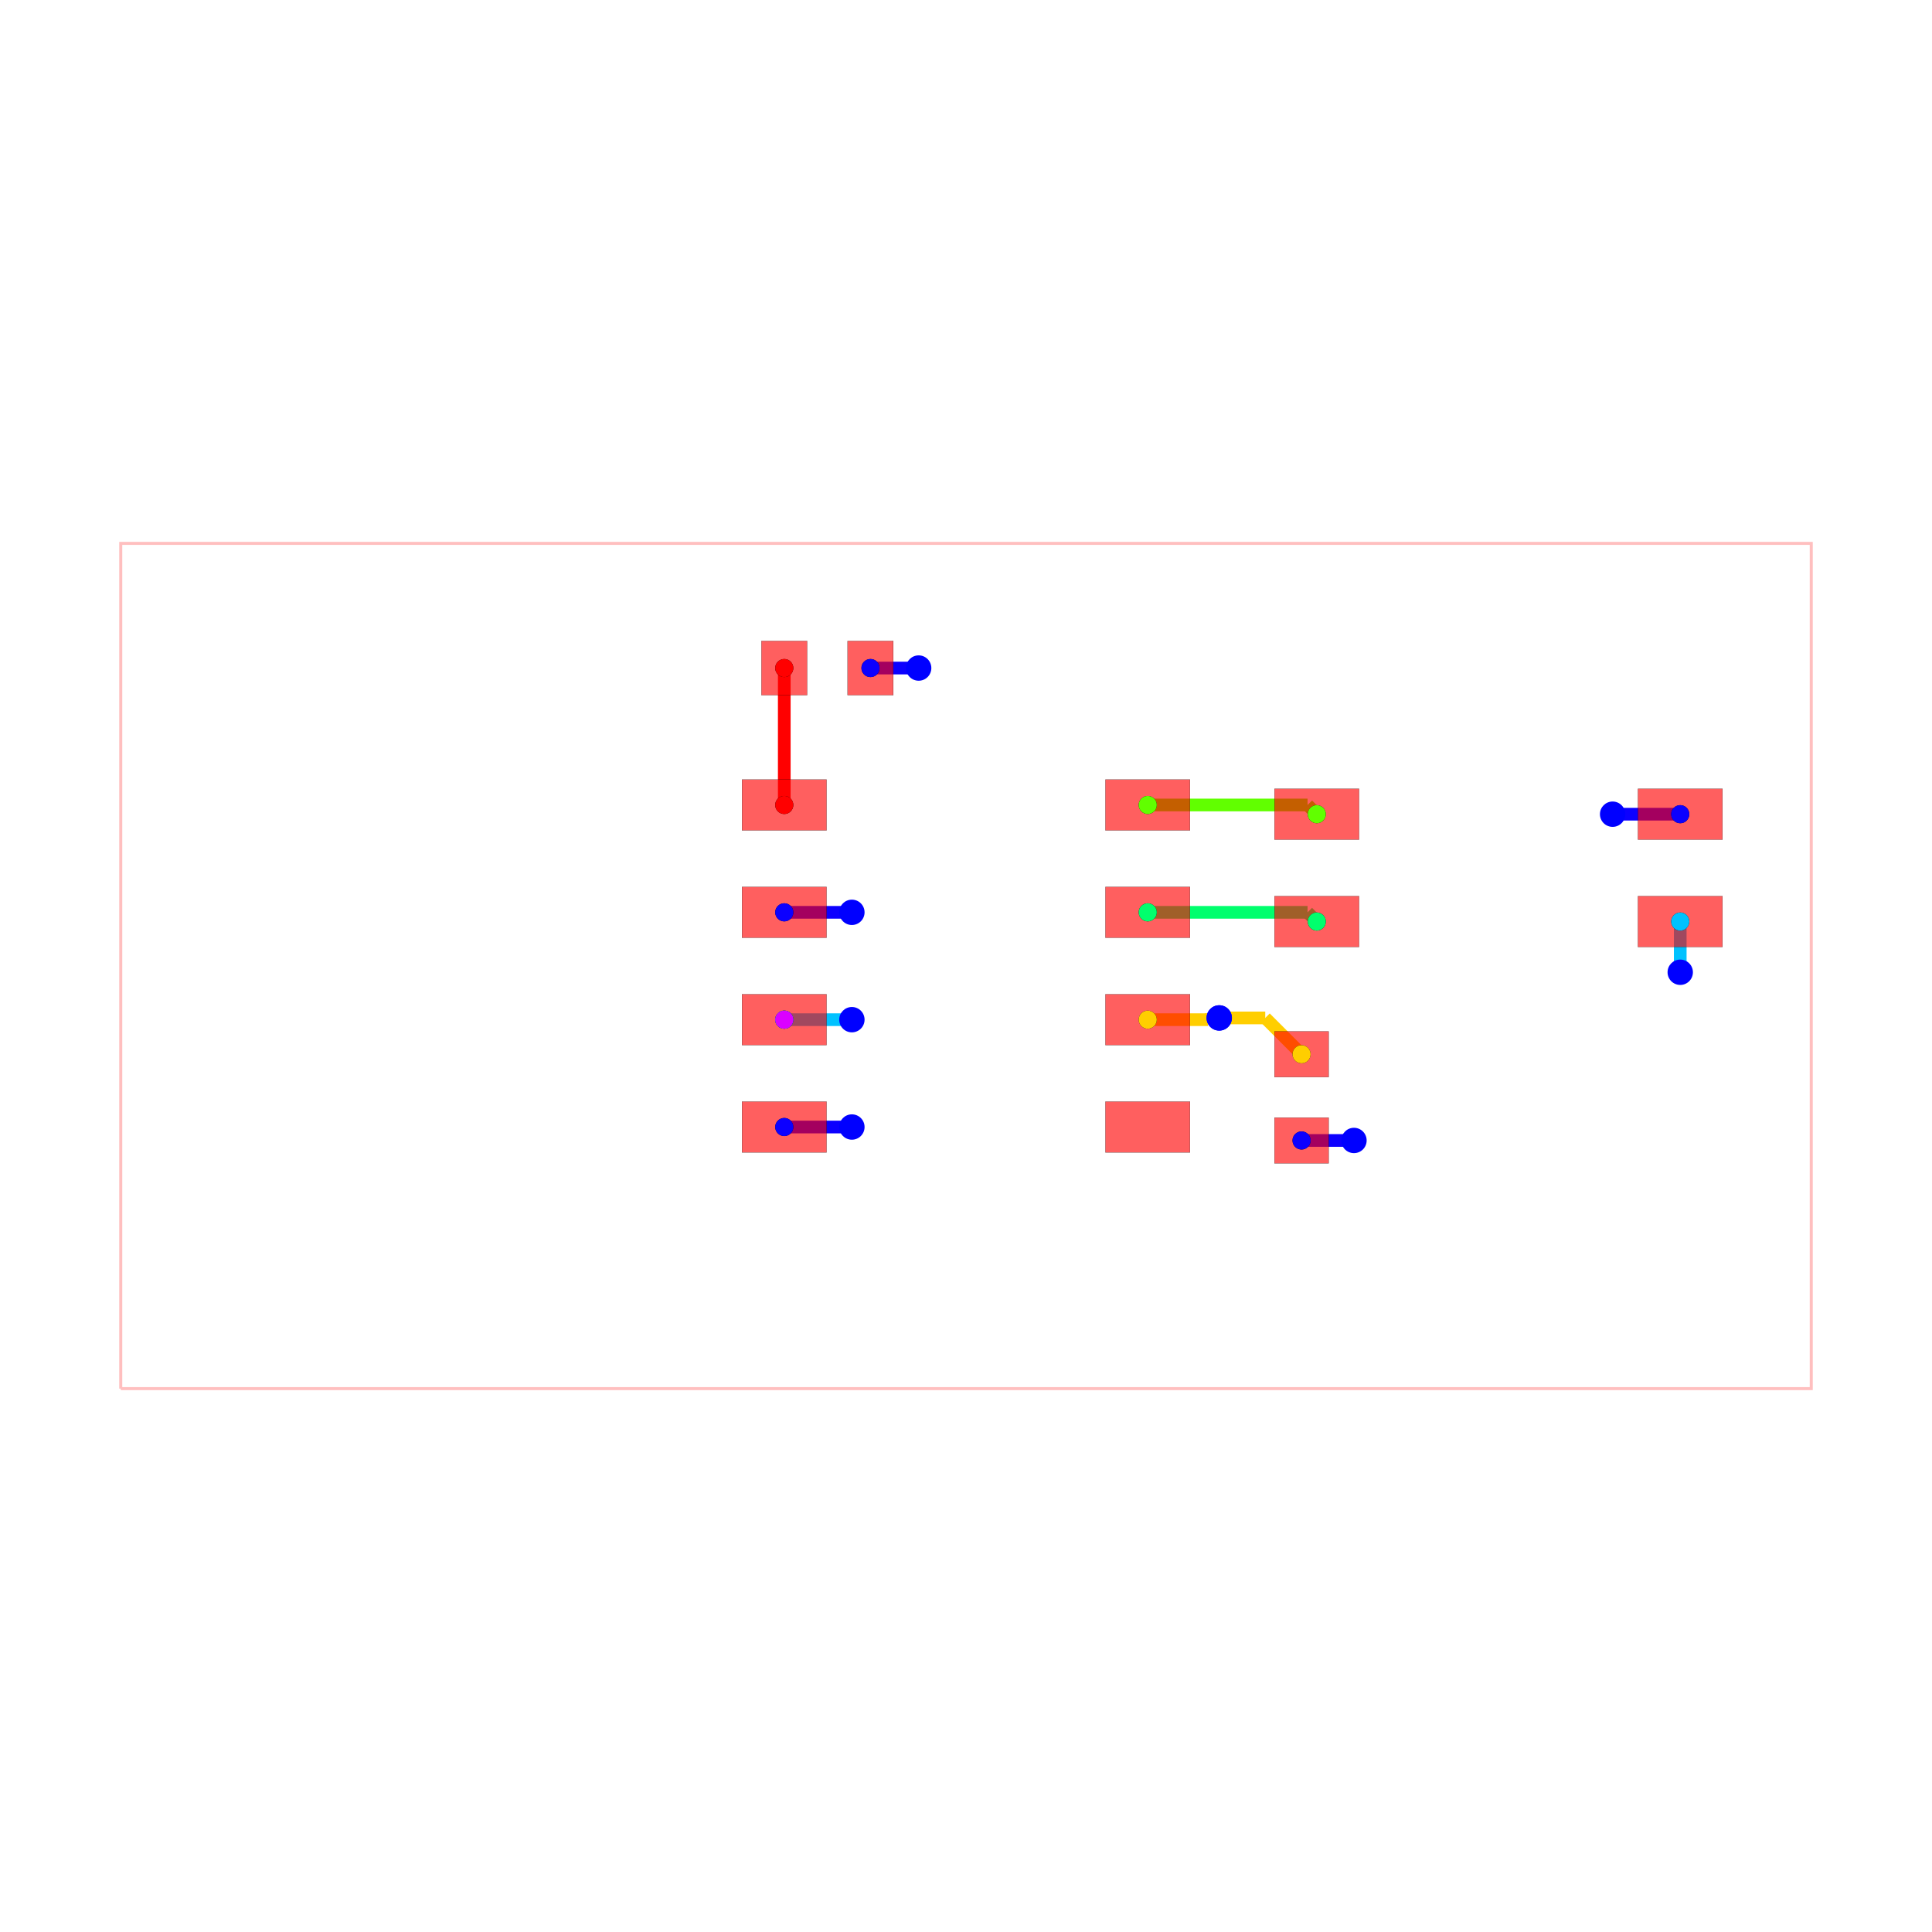
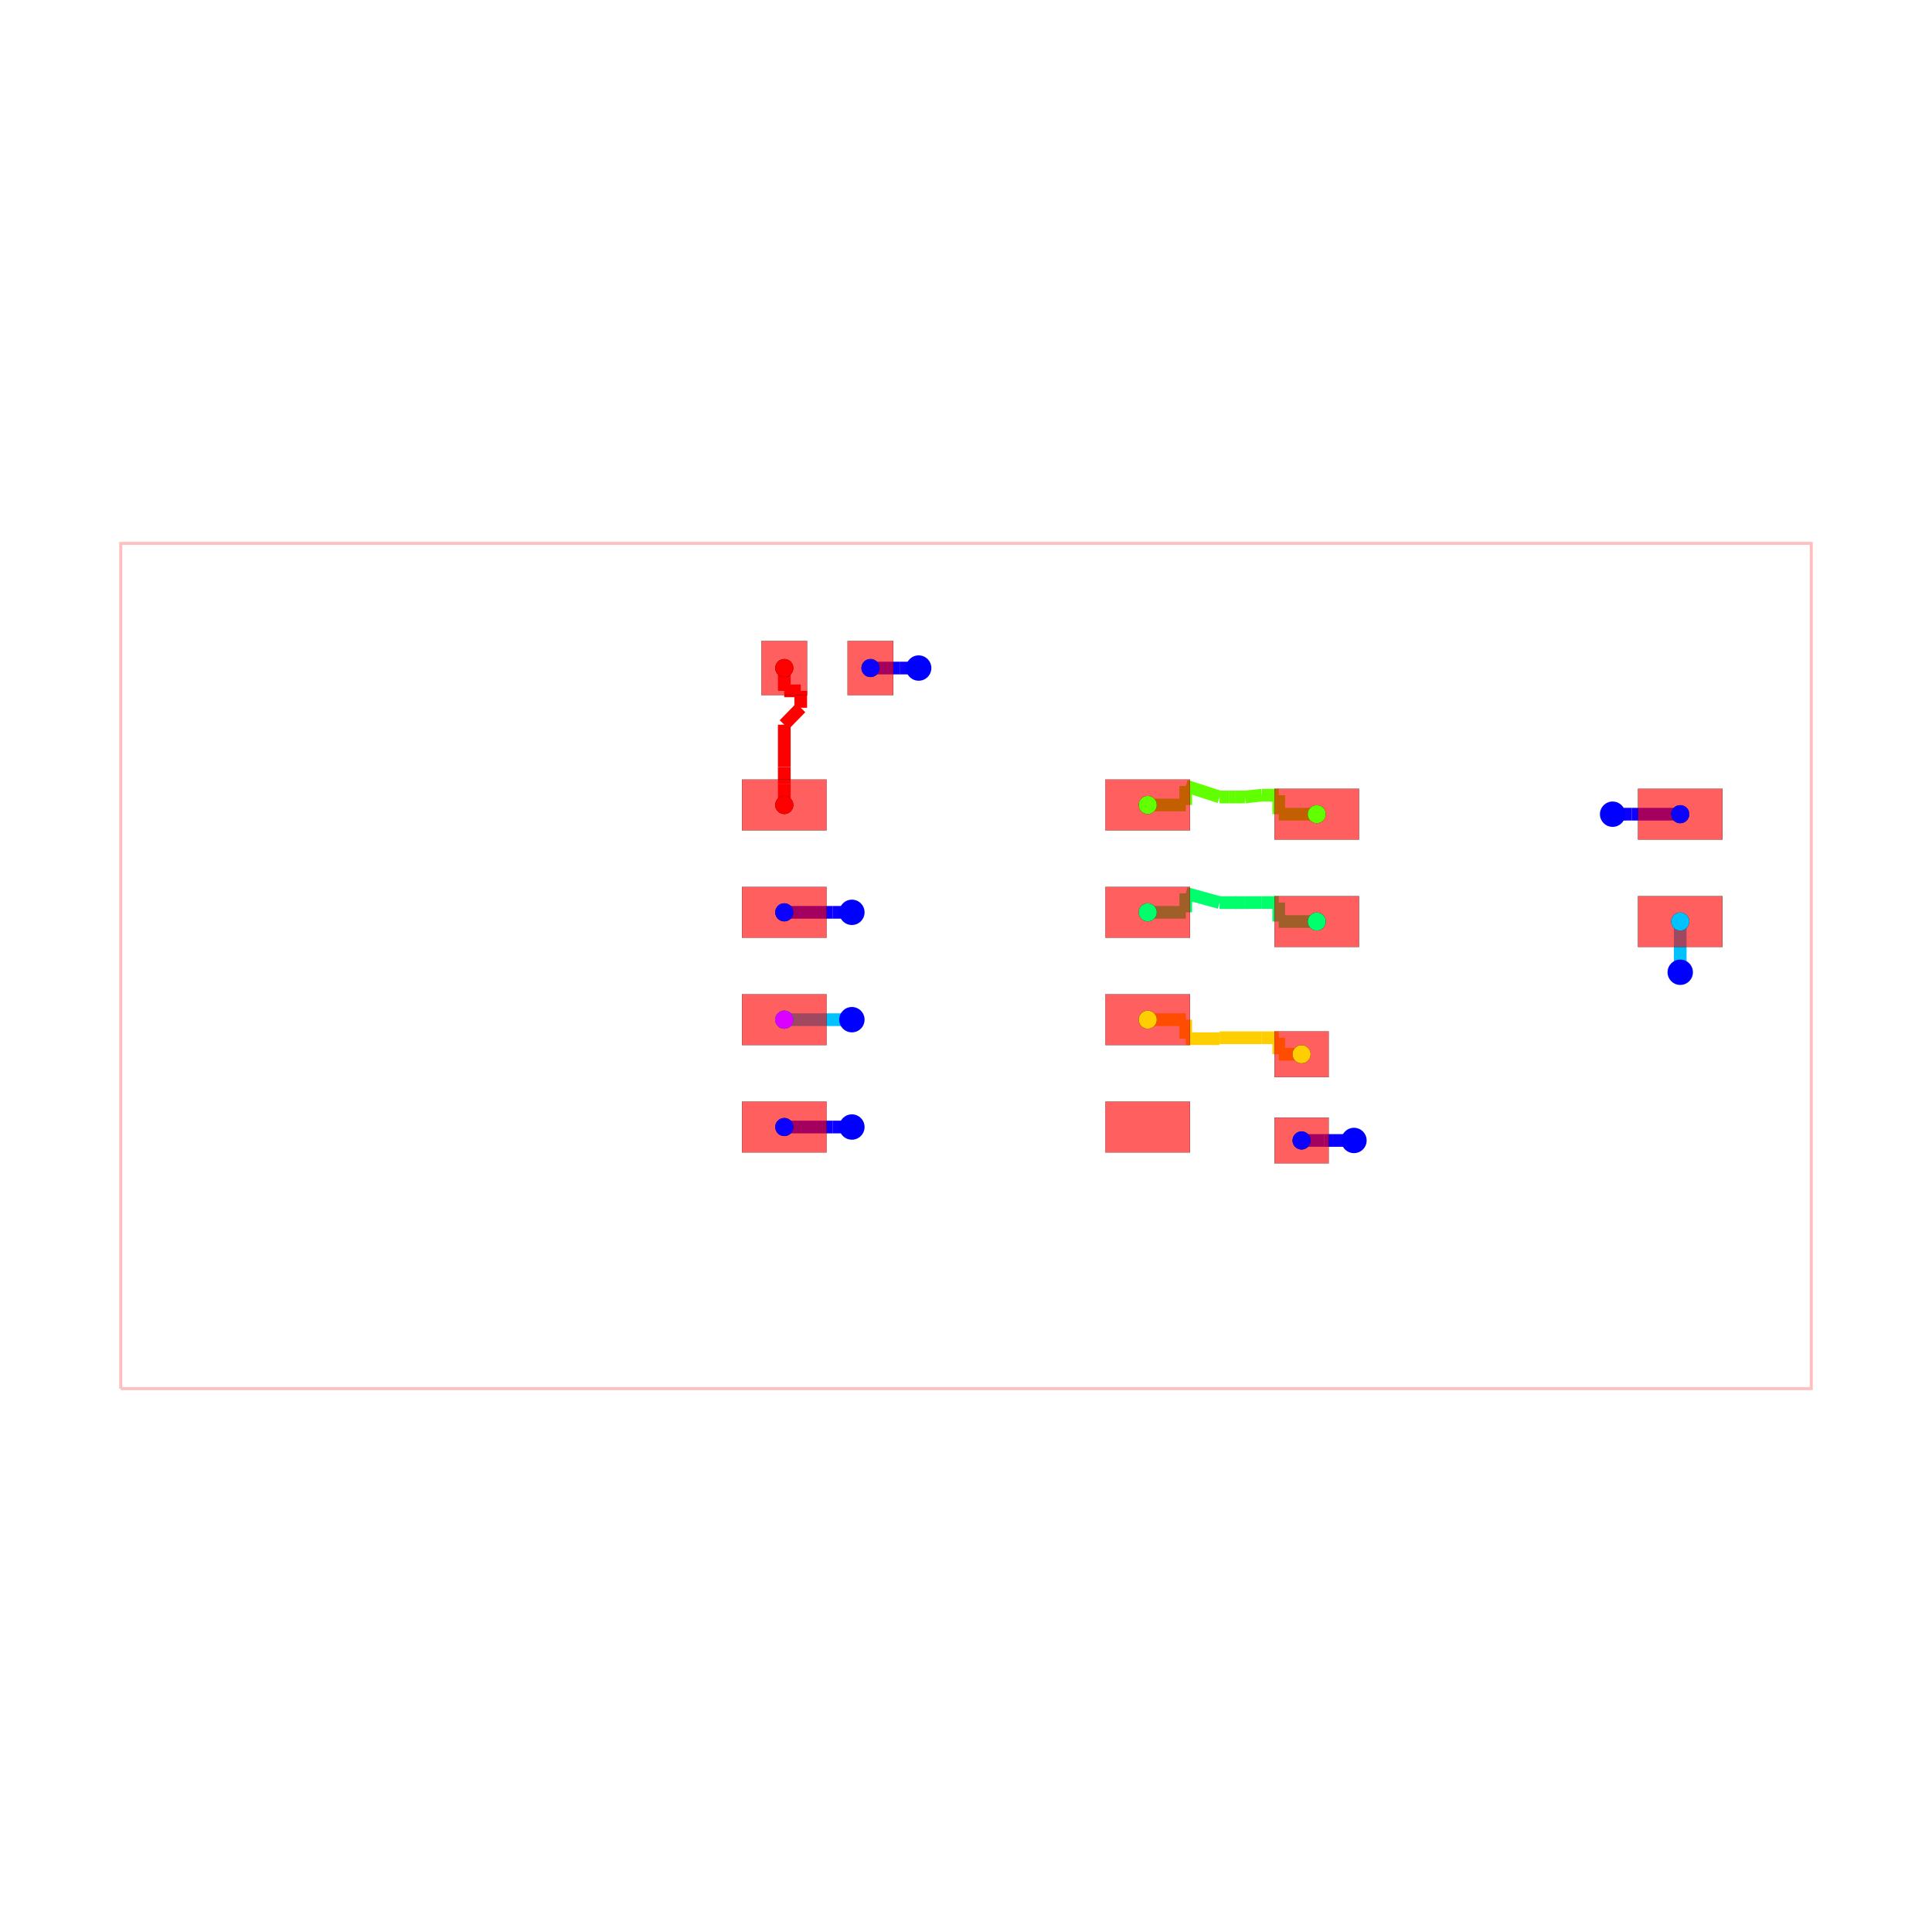
<svg xmlns="http://www.w3.org/2000/svg" width="640" height="640" viewBox="0 0 640 640">
  <rect width="100%" height="100%" fill="white" />
  <g>
    <polyline data-points="-10,-5 10,-5 10,5 -10,5 -10,-5" data-type="line" data-label="" points="40,460 600,460 600,180 40,180 40,460" fill="none" stroke="rgba(255,0,0,0.25)" stroke-width="1px" />
  </g>
  <g>
-     <polyline data-points="-0.5600000000000005,3.525 -1.13,3.525" data-type="line" data-label="" points="304.32,221.3 288.36,221.3" fill="none" stroke="hsl(242.857, 100%, 50%)" stroke-width="4.2" />
-   </g>
-   <g>
-     <polyline data-points="3.97,-2.0640355616199573 4.589964438380043,-2.0640355616199573" data-type="line" data-label="" points="431.16,377.793 448.519,377.793" fill="none" stroke="hsl(242.857, 100%, 50%)" stroke-width="4.2" />
-   </g>
-   <g>
-     <polyline data-points="4.589964438380043,-2.0640355616199573 4.59,-2.064" data-type="line" data-label="" points="448.519,377.793 448.52,377.792" fill="none" stroke="hsl(242.857, 100%, 50%)" stroke-width="4.2" />
-   </g>
-   <g>
-     <polyline data-points="7.6499999999999995,1.7959644383800433 8.449964438380043,1.7959644383800433" data-type="line" data-label="" points="534.2,269.713 556.599,269.713" fill="none" stroke="hsl(242.857, 100%, 50%)" stroke-width="4.2" />
-   </g>
-   <g>
-     <polyline data-points="8.449964438380043,1.7959644383800433 8.45,1.796" data-type="line" data-label="" points="556.599,269.713 556.6,269.712" fill="none" stroke="hsl(242.857, 100%, 50%)" stroke-width="4.2" />
-   </g>
-   <g>
-     <polyline data-points="-1.3499999999999999,0.635 -2.15,0.635" data-type="line" data-label="" points="282.2,302.22 259.8,302.22" fill="none" stroke="hsl(242.857, 100%, 50%)" stroke-width="4.2" />
-   </g>
-   <g>
-     <polyline data-points="-1.3499999999999999,-1.905 -2.15,-1.905" data-type="line" data-label="" points="282.2,373.34 259.8,373.34" fill="none" stroke="hsl(242.857, 100%, 50%)" stroke-width="4.2" />
-   </g>
-   <g>
-     <polyline data-points="8.45,-0.07403556161995672 8.45,0.526" data-type="line" data-label="" points="556.6,322.073 556.6,305.272" fill="none" stroke="hsl(194.286, 100%, 50%)" stroke-width="4.2" />
+     <polyline data-points="-0.5600000000000005,3.525 -0.785,3.525" data-type="line" data-label="" points="304.32,221.3 298.02,221.3" fill="none" stroke="hsl(242.857, 100%, 50%)" stroke-width="4.2" />
+   </g>
+   <g>
+     <polyline data-points="-0.785,3.525 -1.13,3.525" data-type="line" data-label="" points="298.02,221.3 288.36,221.3" fill="none" stroke="hsl(242.857, 100%, 50%)" stroke-width="4.2" />
+   </g>
+   <g>
+     <polyline data-points="3.97,-2.0640355616199573 4.24,-2.064" data-type="line" data-label="" points="431.16,377.793 438.72,377.792" fill="none" stroke="hsl(242.857, 100%, 50%)" stroke-width="4.2" />
+   </g>
+   <g>
+     <polyline data-points="4.24,-2.064 4.489999999999999,-2.064" data-type="line" data-label="" points="438.72,377.792 445.72,377.792" fill="none" stroke="hsl(242.857, 100%, 50%)" stroke-width="4.2" />
+   </g>
+   <g>
+     <polyline data-points="4.489999999999999,-2.064 4.59,-2.064" data-type="line" data-label="" points="445.72,377.792 448.52,377.792" fill="none" stroke="hsl(242.857, 100%, 50%)" stroke-width="4.2" />
+   </g>
+   <g>
+     <polyline data-points="4.59,-2.064 4.59,-2.0640355616199573" data-type="line" data-label="" points="448.52,377.792 448.52,377.793" fill="none" stroke="hsl(242.857, 100%, 50%)" stroke-width="4.2" />
+   </g>
+   <g>
+     <polyline data-points="7.6499999999999995,1.7959644383800433 7.875,1.796" data-type="line" data-label="" points="534.2,269.713 540.5,269.712" fill="none" stroke="hsl(242.857, 100%, 50%)" stroke-width="4.2" />
+   </g>
+   <g>
+     <polyline data-points="7.875,1.796 7.999999999999999,1.796" data-type="line" data-label="" points="540.5,269.712 544,269.712" fill="none" stroke="hsl(242.857, 100%, 50%)" stroke-width="4.2" />
+   </g>
+   <g>
+     <polyline data-points="7.999999999999999,1.796 8.45,1.796" data-type="line" data-label="" points="544,269.712 556.6,269.712" fill="none" stroke="hsl(242.857, 100%, 50%)" stroke-width="4.2" />
+   </g>
+   <g>
+     <polyline data-points="8.45,1.796 8.45,1.7959644383800433" data-type="line" data-label="" points="556.6,269.712 556.6,269.713" fill="none" stroke="hsl(242.857, 100%, 50%)" stroke-width="4.2" />
+   </g>
+   <g>
+     <polyline data-points="-1.3499999999999999,0.635 -1.575,0.635" data-type="line" data-label="" points="282.2,302.22 275.9,302.22" fill="none" stroke="hsl(242.857, 100%, 50%)" stroke-width="4.2" />
+   </g>
+   <g>
+     <polyline data-points="-1.575,0.635 -1.7,0.635" data-type="line" data-label="" points="275.9,302.22 272.4,302.22" fill="none" stroke="hsl(242.857, 100%, 50%)" stroke-width="4.2" />
+   </g>
+   <g>
+     <polyline data-points="-1.7,0.635 -2.15,0.635" data-type="line" data-label="" points="272.4,302.22 259.8,302.22" fill="none" stroke="hsl(242.857, 100%, 50%)" stroke-width="4.2" />
+   </g>
+   <g>
+     <polyline data-points="-1.3499999999999999,-1.905 -1.575,-1.905" data-type="line" data-label="" points="282.2,373.34 275.9,373.34" fill="none" stroke="hsl(242.857, 100%, 50%)" stroke-width="4.2" />
+   </g>
+   <g>
+     <polyline data-points="-1.575,-1.905 -1.7,-1.905" data-type="line" data-label="" points="275.9,373.34 272.4,373.34" fill="none" stroke="hsl(242.857, 100%, 50%)" stroke-width="4.2" />
+   </g>
+   <g>
+     <polyline data-points="-1.7,-1.905 -2.15,-1.905" data-type="line" data-label="" points="272.4,373.34 259.8,373.34" fill="none" stroke="hsl(242.857, 100%, 50%)" stroke-width="4.2" />
+   </g>
+   <g>
+     <polyline data-points="8.45,-0.07403556161995672 8.45,0.5259644383800433" data-type="line" data-label="" points="556.6,322.073 556.6,305.273" fill="none" stroke="hsl(194.286, 100%, 50%)" stroke-width="4.2" />
  </g>
  <g>
    <polyline data-points="-1.3499999999999999,-0.635 -2.15,-0.635" data-type="line" data-label="" points="282.2,337.78 259.8,337.78" fill="none" stroke="hsl(194.286, 100%, 50%)" stroke-width="4.2" />
  </g>
  <g>
-     <polyline data-points="2.15,0.635 4.041,0.635" data-type="line" data-label="" points="380.2,302.22 433.148,302.22" fill="none" stroke="hsl(145.714, 100%, 50%)" stroke-width="4.2" />
-   </g>
-   <g>
-     <polyline data-points="4.041,0.635 4.15,0.526" data-type="line" data-label="" points="433.148,302.22 436.2,305.272" fill="none" stroke="hsl(145.714, 100%, 50%)" stroke-width="4.2" />
-   </g>
-   <g>
-     <polyline data-points="2.15,1.905 4.041,1.905" data-type="line" data-label="" points="380.2,266.66 433.148,266.66" fill="none" stroke="hsl(97.143, 100%, 50%)" stroke-width="4.2" />
-   </g>
-   <g>
-     <polyline data-points="4.041,1.905 4.15,1.796" data-type="line" data-label="" points="433.148,266.66 436.2,269.712" fill="none" stroke="hsl(97.143, 100%, 50%)" stroke-width="4.2" />
-   </g>
-   <g>
-     <polyline data-points="2.15,-0.635 2.862669813509106,-0.635" data-type="line" data-label="" points="380.2,337.78 400.155,337.78" fill="none" stroke="hsl(48.571, 100%, 50%)" stroke-width="4.2" />
-   </g>
-   <g>
-     <polyline data-points="2.862669813509106,-0.635 2.8890124382570486,-0.6086573752520575" data-type="line" data-label="" points="400.155,337.78 400.892,337.042" fill="none" stroke="hsl(48.571, 100%, 50%)" stroke-width="4.2" />
-   </g>
-   <g>
-     <polyline data-points="2.8890124382570486,-0.6086573752520575 2.990291535969657,-0.6086573752520575" data-type="line" data-label="" points="400.892,337.042 403.728,337.042" fill="none" stroke="hsl(48.571, 100%, 50%)" stroke-width="4.2" />
-   </g>
-   <g>
-     <polyline data-points="2.990291535969657,-0.6086573752520575 2.9959718820272014,-0.614337721309602" data-type="line" data-label="" points="403.728,337.042 403.887,337.201" fill="none" stroke="hsl(48.571, 100%, 50%)" stroke-width="4.2" />
-   </g>
-   <g>
-     <polyline data-points="2.9959718820272014,-0.614337721309602 3.0759001020829086,-0.6942659413653094" data-type="line" data-label="" points="403.887,337.201 406.125,339.439" fill="none" stroke="rgba(255,204,0,0.5)" stroke-width="4.2" stroke-dasharray="0.2 0.2" />
-   </g>
-   <g>
-     <polyline data-points="3.0759001020829086,-0.6942659413653094 2.9959718820272014,-0.614337721309602" data-type="line" data-label="" points="406.125,339.439 403.887,337.201" fill="none" stroke="rgba(255,204,0,0.5)" stroke-width="4.2" stroke-dasharray="0.2 0.2" />
-   </g>
-   <g>
-     <polyline data-points="2.9959718820272014,-0.614337721309602 3.5403377213096023,-0.614337721309602" data-type="line" data-label="" points="403.887,337.201 419.129,337.201" fill="none" stroke="hsl(48.571, 100%, 50%)" stroke-width="4.2" />
-   </g>
-   <g>
-     <polyline data-points="3.5403377213096023,-0.614337721309602 3.97,-1.044" data-type="line" data-label="" points="419.129,337.201 431.16,349.232" fill="none" stroke="hsl(48.571, 100%, 50%)" stroke-width="4.2" />
-   </g>
-   <g>
-     <polyline data-points="-2.15,1.905 -2.15,3.525" data-type="line" data-label="" points="259.8,266.66 259.8,221.3" fill="none" stroke="hsl(0, 100%, 50%)" stroke-width="4.2" />
+     <polyline data-points="2.15,0.635 2.599992,0.635" data-type="line" data-label="" points="380.2,302.22 392.8,302.22" fill="none" stroke="hsl(145.714, 100%, 50%)" stroke-width="4.2" />
+   </g>
+   <g>
+     <polyline data-points="2.599992,0.635 2.599992,0.86" data-type="line" data-label="" points="392.8,302.22 392.8,295.92" fill="none" stroke="hsl(145.714, 100%, 50%)" stroke-width="4.2" />
+   </g>
+   <g>
+     <polyline data-points="2.599992,0.86 3,0.75" data-type="line" data-label="" points="392.8,295.92 404,299" fill="none" stroke="hsl(145.714, 100%, 50%)" stroke-width="4.2" />
+   </g>
+   <g>
+     <polyline data-points="3,0.75 3.198,0.75" data-type="line" data-label="" points="404,299 409.544,299" fill="none" stroke="hsl(145.714, 100%, 50%)" stroke-width="4.2" />
+   </g>
+   <g>
+     <polyline data-points="3.198,0.75 3.19,0.75" data-type="line" data-label="" points="409.544,299 409.32,299" fill="none" stroke="hsl(145.714, 100%, 50%)" stroke-width="4.2" />
+   </g>
+   <g>
+     <polyline data-points="3.19,0.75 3.3,0.75" data-type="line" data-label="" points="409.32,299 412.4,299" fill="none" stroke="hsl(145.714, 100%, 50%)" stroke-width="4.2" />
+   </g>
+   <g>
+     <polyline data-points="3.3,0.75 3.5,0.751" data-type="line" data-label="" points="412.4,299 418,298.972" fill="none" stroke="hsl(145.714, 100%, 50%)" stroke-width="4.2" />
+   </g>
+   <g>
+     <polyline data-points="3.5,0.751 3.700008,0.751" data-type="line" data-label="" points="418,298.972 423.6,298.972" fill="none" stroke="hsl(145.714, 100%, 50%)" stroke-width="4.2" />
+   </g>
+   <g>
+     <polyline data-points="3.700008,0.751 3.700008,0.526" data-type="line" data-label="" points="423.6,298.972 423.6,305.272" fill="none" stroke="hsl(145.714, 100%, 50%)" stroke-width="4.2" />
+   </g>
+   <g>
+     <polyline data-points="3.700008,0.526 4.15,0.526" data-type="line" data-label="" points="423.6,305.272 436.2,305.272" fill="none" stroke="hsl(145.714, 100%, 50%)" stroke-width="4.2" />
+   </g>
+   <g>
+     <polyline data-points="4.15,0.526 4.15,0.5259644383800433" data-type="line" data-label="" points="436.2,305.272 436.2,305.273" fill="none" stroke="hsl(145.714, 100%, 50%)" stroke-width="4.2" />
+   </g>
+   <g>
+     <polyline data-points="2.15,1.905 2.599992,1.905" data-type="line" data-label="" points="380.2,266.66 392.8,266.66" fill="none" stroke="hsl(97.143, 100%, 50%)" stroke-width="4.2" />
+   </g>
+   <g>
+     <polyline data-points="2.599992,1.905 2.599992,2.13" data-type="line" data-label="" points="392.8,266.66 392.8,260.36" fill="none" stroke="hsl(97.143, 100%, 50%)" stroke-width="4.2" />
+   </g>
+   <g>
+     <polyline data-points="2.599992,2.13 3,2" data-type="line" data-label="" points="392.8,260.36 404,264" fill="none" stroke="hsl(97.143, 100%, 50%)" stroke-width="4.2" />
+   </g>
+   <g>
+     <polyline data-points="3,2 3.1100000000000003,2" data-type="line" data-label="" points="404,264 407.08,264" fill="none" stroke="hsl(97.143, 100%, 50%)" stroke-width="4.2" />
+   </g>
+   <g>
+     <polyline data-points="3.1100000000000003,2 3.19,2" data-type="line" data-label="" points="407.08,264 409.32,264" fill="none" stroke="hsl(97.143, 100%, 50%)" stroke-width="4.2" />
+   </g>
+   <g>
+     <polyline data-points="3.19,2 3.3,2" data-type="line" data-label="" points="409.32,264 412.4,264" fill="none" stroke="hsl(97.143, 100%, 50%)" stroke-width="4.2" />
+   </g>
+   <g>
+     <polyline data-points="3.3,2 3.5,2.021" data-type="line" data-label="" points="412.4,264 418,263.412" fill="none" stroke="hsl(97.143, 100%, 50%)" stroke-width="4.2" />
+   </g>
+   <g>
+     <polyline data-points="3.5,2.021 3.700008,2.021" data-type="line" data-label="" points="418,263.412 423.6,263.412" fill="none" stroke="hsl(97.143, 100%, 50%)" stroke-width="4.2" />
+   </g>
+   <g>
+     <polyline data-points="3.700008,2.021 3.700008,1.796" data-type="line" data-label="" points="423.6,263.412 423.6,269.712" fill="none" stroke="hsl(97.143, 100%, 50%)" stroke-width="4.2" />
+   </g>
+   <g>
+     <polyline data-points="3.700008,1.796 4.15,1.796" data-type="line" data-label="" points="423.6,269.712 436.2,269.712" fill="none" stroke="hsl(97.143, 100%, 50%)" stroke-width="4.2" />
+   </g>
+   <g>
+     <polyline data-points="4.15,1.796 4.15,1.7959644383800433" data-type="line" data-label="" points="436.2,269.712 436.2,269.713" fill="none" stroke="hsl(97.143, 100%, 50%)" stroke-width="4.2" />
+   </g>
+   <g>
+     <polyline data-points="2.15,-0.635 2.599992,-0.635" data-type="line" data-label="" points="380.2,337.78 392.8,337.78" fill="none" stroke="hsl(48.571, 100%, 50%)" stroke-width="4.2" />
+   </g>
+   <g>
+     <polyline data-points="2.599992,-0.635 2.599992,-0.86" data-type="line" data-label="" points="392.8,337.78 392.8,344.08" fill="none" stroke="hsl(48.571, 100%, 50%)" stroke-width="4.2" />
+   </g>
+   <g>
+     <polyline data-points="2.599992,-0.86 3,-0.86" data-type="line" data-label="" points="392.8,344.08 404,344.08" fill="none" stroke="hsl(48.571, 100%, 50%)" stroke-width="4.2" />
+   </g>
+   <g>
+     <polyline data-points="3,-0.86 3,-0.849" data-type="line" data-label="" points="404,344.08 404,343.772" fill="none" stroke="hsl(48.571, 100%, 50%)" stroke-width="4.2" />
+   </g>
+   <g>
+     <polyline data-points="3,-0.849 3.5,-0.849" data-type="line" data-label="" points="404,343.772 418,343.772" fill="none" stroke="hsl(48.571, 100%, 50%)" stroke-width="4.2" />
+   </g>
+   <g>
+     <polyline data-points="3.5,-0.849 3.700008000000001,-0.849" data-type="line" data-label="" points="418,343.772 423.6,343.772" fill="none" stroke="hsl(48.571, 100%, 50%)" stroke-width="4.2" />
+   </g>
+   <g>
+     <polyline data-points="3.700008000000001,-0.849 3.700008000000001,-1.044" data-type="line" data-label="" points="423.6,343.772 423.6,349.232" fill="none" stroke="hsl(48.571, 100%, 50%)" stroke-width="4.2" />
+   </g>
+   <g>
+     <polyline data-points="3.700008000000001,-1.044 3.97,-1.044" data-type="line" data-label="" points="423.6,349.232 431.16,349.232" fill="none" stroke="hsl(48.571, 100%, 50%)" stroke-width="4.2" />
+   </g>
+   <g>
+     <polyline data-points="3.97,-1.044 3.97,-1.0440355616199575" data-type="line" data-label="" points="431.16,349.232 431.16,349.233" fill="none" stroke="hsl(48.571, 100%, 50%)" stroke-width="4.2" />
+   </g>
+   <g>
+     <polyline data-points="-2.1500000000000004,3.525 -2.15,3.2550080000000006" data-type="line" data-label="" points="259.8,221.3 259.8,228.86" fill="none" stroke="hsl(0, 100%, 50%)" stroke-width="4.2" />
+   </g>
+   <g>
+     <polyline data-points="-2.15,3.2550080000000006 -1.955,3.2550080000000006" data-type="line" data-label="" points="259.8,228.86 265.26,228.86" fill="none" stroke="hsl(0, 100%, 50%)" stroke-width="4.2" />
+   </g>
+   <g>
+     <polyline data-points="-1.955,3.2550080000000006 -1.955,3.0550000000000006" data-type="line" data-label="" points="265.26,228.86 265.26,234.46" fill="none" stroke="hsl(0, 100%, 50%)" stroke-width="4.2" />
+   </g>
+   <g>
+     <polyline data-points="-1.955,3.0550000000000006 -2.15,2.8549919999999998" data-type="line" data-label="" points="265.26,234.46 259.8,240.06" fill="none" stroke="hsl(0, 100%, 50%)" stroke-width="4.2" />
+   </g>
+   <g>
+     <polyline data-points="-2.15,2.8549919999999998 -2.15,2.3550000000000004" data-type="line" data-label="" points="259.8,240.06 259.8,254.06" fill="none" stroke="hsl(0, 100%, 50%)" stroke-width="4.2" />
+   </g>
+   <g>
+     <polyline data-points="-2.15,2.3550000000000004 -2.15,2.155" data-type="line" data-label="" points="259.8,254.06 259.8,259.66" fill="none" stroke="hsl(0, 100%, 50%)" stroke-width="4.2" />
+   </g>
+   <g>
+     <polyline data-points="-2.15,2.155 -2.15,1.905" data-type="line" data-label="" points="259.8,259.66 259.8,266.66" fill="none" stroke="hsl(0, 100%, 50%)" stroke-width="4.2" />
  </g>
  <g>
    <rect data-type="rect" data-label="top source_trace_3" data-x="-2.15" data-y="1.905" x="245.8" y="258.26" width="28" height="16.8" fill="rgba(255,0,0,0.25)" stroke="black" stroke-width="0.036" />
  </g>
  <g>
    <rect data-type="rect" data-label="top source_net_0" data-x="-2.15" data-y="0.635" x="245.8" y="293.82" width="28" height="16.8" fill="rgba(255,0,0,0.25)" stroke="black" stroke-width="0.036" />
  </g>
  <g>
    <rect data-type="rect" data-label="top source_trace_9, source_net_1" data-x="-2.15" data-y="-0.635" x="245.8" y="329.38" width="28" height="16.8" fill="rgba(255,0,0,0.25)" stroke="black" stroke-width="0.036" />
  </g>
  <g>
    <rect data-type="rect" data-label="top source_net_0" data-x="-2.15" data-y="-1.905" x="245.8" y="364.94" width="28" height="16.8" fill="rgba(255,0,0,0.25)" stroke="black" stroke-width="0.036" />
  </g>
  <g>
    <rect data-type="rect" data-label="top" data-x="2.15" data-y="-1.905" x="366.2" y="364.94" width="28" height="16.8" fill="rgba(255,0,0,0.25)" stroke="black" stroke-width="0.036" />
  </g>
  <g>
    <rect data-type="rect" data-label="top source_trace_5" data-x="2.15" data-y="-0.635" x="366.2" y="329.38" width="28" height="16.8" fill="rgba(255,0,0,0.25)" stroke="black" stroke-width="0.036" />
  </g>
  <g>
    <rect data-type="rect" data-label="top source_trace_8" data-x="2.15" data-y="0.635" x="366.2" y="293.82" width="28" height="16.8" fill="rgba(255,0,0,0.25)" stroke="black" stroke-width="0.036" />
  </g>
  <g>
    <rect data-type="rect" data-label="top source_trace_7" data-x="2.15" data-y="1.905" x="366.2" y="258.26" width="28" height="16.8" fill="rgba(255,0,0,0.25)" stroke="black" stroke-width="0.036" />
  </g>
  <g>
    <rect data-type="rect" data-label="top source_trace_3" data-x="-2.1500000000000004" data-y="3.525" x="252.24" y="212.34" width="15.12" height="17.92" fill="rgba(255,0,0,0.25)" stroke="black" stroke-width="0.036" />
  </g>
  <g>
    <rect data-type="rect" data-label="top source_net_0" data-x="-1.1300000000000006" data-y="3.525" x="280.8" y="212.34" width="15.12" height="17.92" fill="rgba(255,0,0,0.25)" stroke="black" stroke-width="0.036" />
  </g>
  <g>
    <rect data-type="rect" data-label="top source_trace_5" data-x="3.97" data-y="-1.0440355616199575" x="422.2" y="341.673" width="17.92" height="15.12" fill="rgba(255,0,0,0.25)" stroke="black" stroke-width="0.036" />
  </g>
  <g>
    <rect data-type="rect" data-label="top source_net_0" data-x="3.97" data-y="-2.0640355616199573" x="422.2" y="370.233" width="17.92" height="15.12" fill="rgba(255,0,0,0.25)" stroke="black" stroke-width="0.036" />
  </g>
  <g>
    <rect data-type="rect" data-label="top source_trace_7" data-x="4.15" data-y="1.7959644383800433" x="422.2" y="261.313" width="28" height="16.8" fill="rgba(255,0,0,0.25)" stroke="black" stroke-width="0.036" />
  </g>
  <g>
    <rect data-type="rect" data-label="top source_trace_8" data-x="4.15" data-y="0.5259644383800433" x="422.2" y="296.873" width="28" height="16.8" fill="rgba(255,0,0,0.25)" stroke="black" stroke-width="0.036" />
  </g>
  <g>
    <rect data-type="rect" data-label="top source_trace_9, source_net_1" data-x="8.45" data-y="0.5259644383800433" x="542.6" y="296.873" width="28" height="16.8" fill="rgba(255,0,0,0.25)" stroke="black" stroke-width="0.036" />
  </g>
  <g>
    <rect data-type="rect" data-label="top source_net_0" data-x="8.45" data-y="1.7959644383800433" x="542.6" y="261.313" width="28" height="16.8" fill="rgba(255,0,0,0.25)" stroke="black" stroke-width="0.036" />
  </g>
  <g>
    <rect data-type="rect" data-label="top source_trace_3" data-x="-2.15" data-y="1.905" x="245.8" y="258.26" width="28" height="16.8" fill="rgba(255,0,0,0.5)" stroke="black" stroke-width="0.036" />
  </g>
  <g>
    <rect data-type="rect" data-label="top source_net_0" data-x="-2.15" data-y="0.635" x="245.8" y="293.82" width="28" height="16.8" fill="rgba(255,0,0,0.5)" stroke="black" stroke-width="0.036" />
  </g>
  <g>
    <rect data-type="rect" data-label="top source_trace_9, source_net_1" data-x="-2.15" data-y="-0.635" x="245.8" y="329.38" width="28" height="16.8" fill="rgba(255,0,0,0.5)" stroke="black" stroke-width="0.036" />
  </g>
  <g>
    <rect data-type="rect" data-label="top source_net_0" data-x="-2.15" data-y="-1.905" x="245.8" y="364.94" width="28" height="16.8" fill="rgba(255,0,0,0.5)" stroke="black" stroke-width="0.036" />
  </g>
  <g>
    <rect data-type="rect" data-label="top" data-x="2.15" data-y="-1.905" x="366.2" y="364.94" width="28" height="16.8" fill="rgba(255,0,0,0.5)" stroke="black" stroke-width="0.036" />
  </g>
  <g>
    <rect data-type="rect" data-label="top source_trace_5" data-x="2.15" data-y="-0.635" x="366.2" y="329.38" width="28" height="16.8" fill="rgba(255,0,0,0.5)" stroke="black" stroke-width="0.036" />
  </g>
  <g>
    <rect data-type="rect" data-label="top source_trace_8" data-x="2.15" data-y="0.635" x="366.2" y="293.82" width="28" height="16.8" fill="rgba(255,0,0,0.5)" stroke="black" stroke-width="0.036" />
  </g>
  <g>
    <rect data-type="rect" data-label="top source_trace_7" data-x="2.15" data-y="1.905" x="366.2" y="258.26" width="28" height="16.8" fill="rgba(255,0,0,0.5)" stroke="black" stroke-width="0.036" />
  </g>
  <g>
    <rect data-type="rect" data-label="top source_trace_3" data-x="-2.1500000000000004" data-y="3.525" x="252.24" y="212.34" width="15.12" height="17.92" fill="rgba(255,0,0,0.5)" stroke="black" stroke-width="0.036" />
  </g>
  <g>
    <rect data-type="rect" data-label="top source_net_0" data-x="-1.1300000000000006" data-y="3.525" x="280.8" y="212.34" width="15.12" height="17.92" fill="rgba(255,0,0,0.5)" stroke="black" stroke-width="0.036" />
  </g>
  <g>
    <rect data-type="rect" data-label="top source_trace_5" data-x="3.97" data-y="-1.0440355616199575" x="422.2" y="341.673" width="17.92" height="15.12" fill="rgba(255,0,0,0.5)" stroke="black" stroke-width="0.036" />
  </g>
  <g>
    <rect data-type="rect" data-label="top source_net_0" data-x="3.97" data-y="-2.0640355616199573" x="422.2" y="370.233" width="17.92" height="15.12" fill="rgba(255,0,0,0.5)" stroke="black" stroke-width="0.036" />
  </g>
  <g>
    <rect data-type="rect" data-label="top source_trace_7" data-x="4.15" data-y="1.7959644383800433" x="422.2" y="261.313" width="28" height="16.8" fill="rgba(255,0,0,0.5)" stroke="black" stroke-width="0.036" />
  </g>
  <g>
    <rect data-type="rect" data-label="top source_trace_8" data-x="4.15" data-y="0.5259644383800433" x="422.2" y="296.873" width="28" height="16.8" fill="rgba(255,0,0,0.5)" stroke="black" stroke-width="0.036" />
  </g>
  <g>
    <rect data-type="rect" data-label="top source_trace_9, source_net_1" data-x="8.45" data-y="0.5259644383800433" x="542.6" y="296.873" width="28" height="16.8" fill="rgba(255,0,0,0.5)" stroke="black" stroke-width="0.036" />
  </g>
  <g>
    <rect data-type="rect" data-label="top source_net_0" data-x="8.45" data-y="1.7959644383800433" x="542.6" y="261.313" width="28" height="16.8" fill="rgba(255,0,0,0.5)" stroke="black" stroke-width="0.036" />
  </g>
  <circle data-type="circle" data-label="" data-x="-0.5600000000000005" data-y="3.525" cx="304.32" cy="221.3" r="4.2" fill="blue" stroke="none" stroke-width="0.036" />
  <circle data-type="circle" data-label="" data-x="4.59" data-y="-2.0640355616199573" cx="448.52" cy="377.793" r="4.2" fill="blue" stroke="none" stroke-width="0.036" />
  <circle data-type="circle" data-label="" data-x="7.6499999999999995" data-y="1.7959644383800433" cx="534.2" cy="269.713" r="4.2" fill="blue" stroke="none" stroke-width="0.036" />
  <circle data-type="circle" data-label="" data-x="-1.3499999999999999" data-y="0.635" cx="282.2" cy="302.22" r="4.2" fill="blue" stroke="none" stroke-width="0.036" />
  <circle data-type="circle" data-label="" data-x="-1.3499999999999999" data-y="-1.905" cx="282.2" cy="373.34" r="4.2" fill="blue" stroke="none" stroke-width="0.036" />
  <circle data-type="circle" data-label="" data-x="8.45" data-y="-0.07403556161995672" cx="556.6" cy="322.073" r="4.2" fill="blue" stroke="none" stroke-width="0.036" />
  <circle data-type="circle" data-label="" data-x="-1.3499999999999999" data-y="-0.635" cx="282.2" cy="337.78" r="4.2" fill="blue" stroke="none" stroke-width="0.036" />
-   <circle data-type="circle" data-label="" data-x="2.9959718820272014" data-y="-0.614337721309602" cx="403.887" cy="337.201" r="4.2" fill="blue" stroke="none" stroke-width="0.036" />
-   <circle data-type="circle" data-label="" data-x="2.9959718820272014" data-y="-0.614337721309602" cx="403.887" cy="337.201" r="4.2" fill="blue" stroke="none" stroke-width="0.036" />
  <g>
    <circle data-type="point" data-label="source_trace_3 pcb_port_8" data-x="-2.1500000000000004" data-y="3.525" cx="259.8" cy="221.3" r="3" fill="black" />
  </g>
  <g>
    <circle data-type="point" data-label="source_trace_3 pcb_port_0" data-x="-2.15" data-y="1.905" cx="259.8" cy="266.66" r="3" fill="black" />
  </g>
  <g>
    <circle data-type="point" data-label="source_trace_5 pcb_port_10" data-x="3.97" data-y="-1.0440355616199575" cx="431.16" cy="349.233" r="3" fill="black" />
  </g>
  <g>
    <circle data-type="point" data-label="source_trace_5 pcb_port_5" data-x="2.15" data-y="-0.635" cx="380.2" cy="337.78" r="3" fill="black" />
  </g>
  <g>
    <circle data-type="point" data-label="source_trace_7 pcb_port_12" data-x="4.15" data-y="1.7959644383800433" cx="436.2" cy="269.713" r="3" fill="black" />
  </g>
  <g>
    <circle data-type="point" data-label="source_trace_7 pcb_port_7" data-x="2.15" data-y="1.905" cx="380.2" cy="266.66" r="3" fill="black" />
  </g>
  <g>
    <circle data-type="point" data-label="source_trace_8 pcb_port_13" data-x="4.15" data-y="0.5259644383800433" cx="436.2" cy="305.273" r="3" fill="black" />
  </g>
  <g>
    <circle data-type="point" data-label="source_trace_8 pcb_port_6" data-x="2.15" data-y="0.635" cx="380.2" cy="302.22" r="3" fill="black" />
  </g>
  <g>
    <circle data-type="point" data-label="source_trace_9 pcb_port_14" data-x="8.45" data-y="0.5259644383800433" cx="556.6" cy="305.273" r="3" fill="black" />
  </g>
  <g>
    <circle data-type="point" data-label="source_trace_9 pcb_port_2" data-x="-2.15" data-y="-0.635" cx="259.8" cy="337.78" r="3" fill="black" />
  </g>
  <g>
    <circle data-type="point" data-label="source_net_0 pcb_port_1" data-x="-2.15" data-y="0.635" cx="259.8" cy="302.22" r="3" fill="black" />
  </g>
  <g>
    <circle data-type="point" data-label="source_net_0 pcb_port_3" data-x="-2.15" data-y="-1.905" cx="259.8" cy="373.34" r="3" fill="black" />
  </g>
  <g>
    <circle data-type="point" data-label="source_net_0 pcb_port_9" data-x="-1.1300000000000006" data-y="3.525" cx="288.36" cy="221.3" r="3" fill="black" />
  </g>
  <g>
    <circle data-type="point" data-label="source_net_0 pcb_port_11" data-x="3.97" data-y="-2.0640355616199573" cx="431.16" cy="377.793" r="3" fill="black" />
  </g>
  <g>
    <circle data-type="point" data-label="source_net_0 pcb_port_15" data-x="8.45" data-y="1.7959644383800433" cx="556.6" cy="269.713" r="3" fill="black" />
  </g>
  <g>
    <circle data-type="point" data-label="source_net_1 pcb_port_2" data-x="-2.15" data-y="-0.635" cx="259.8" cy="337.78" r="3" fill="black" />
  </g>
  <g>
    <circle data-type="point" data-label="source_trace_3 source_trace_3 top" data-x="-2.1500000000000004" data-y="3.525" cx="259.8" cy="221.3" r="3" fill="hsl(0, 100%, 50%)" />
  </g>
  <g>
    <circle data-type="point" data-label="source_trace_3 source_trace_3 top" data-x="-2.15" data-y="1.905" cx="259.8" cy="266.66" r="3" fill="hsl(0, 100%, 50%)" />
  </g>
  <g>
    <circle data-type="point" data-label="source_trace_5 source_trace_5 top" data-x="3.97" data-y="-1.0440355616199575" cx="431.16" cy="349.233" r="3" fill="hsl(48.571, 100%, 50%)" />
  </g>
  <g>
    <circle data-type="point" data-label="source_trace_5 source_trace_5 top" data-x="2.15" data-y="-0.635" cx="380.2" cy="337.78" r="3" fill="hsl(48.571, 100%, 50%)" />
  </g>
  <g>
    <circle data-type="point" data-label="source_trace_7 source_trace_7 top" data-x="4.15" data-y="1.7959644383800433" cx="436.2" cy="269.713" r="3" fill="hsl(97.143, 100%, 50%)" />
  </g>
  <g>
    <circle data-type="point" data-label="source_trace_7 source_trace_7 top" data-x="2.15" data-y="1.905" cx="380.2" cy="266.66" r="3" fill="hsl(97.143, 100%, 50%)" />
  </g>
  <g>
    <circle data-type="point" data-label="source_trace_8 source_trace_8 top" data-x="4.15" data-y="0.5259644383800433" cx="436.2" cy="305.273" r="3" fill="hsl(145.714, 100%, 50%)" />
  </g>
  <g>
    <circle data-type="point" data-label="source_trace_8 source_trace_8 top" data-x="2.15" data-y="0.635" cx="380.2" cy="302.22" r="3" fill="hsl(145.714, 100%, 50%)" />
  </g>
  <g>
    <circle data-type="point" data-label="source_trace_9 source_trace_9 top" data-x="8.45" data-y="0.5259644383800433" cx="556.6" cy="305.273" r="3" fill="hsl(194.286, 100%, 50%)" />
  </g>
  <g>
    <circle data-type="point" data-label="source_trace_9 source_trace_9 top" data-x="-2.15" data-y="-0.635" cx="259.8" cy="337.78" r="3" fill="hsl(194.286, 100%, 50%)" />
  </g>
  <g>
    <circle data-type="point" data-label="source_net_0 source_net_0 top" data-x="-2.15" data-y="0.635" cx="259.8" cy="302.22" r="3" fill="hsl(242.857, 100%, 50%)" />
  </g>
  <g>
    <circle data-type="point" data-label="source_net_0 source_net_0 top" data-x="-2.15" data-y="-1.905" cx="259.8" cy="373.34" r="3" fill="hsl(242.857, 100%, 50%)" />
  </g>
  <g>
    <circle data-type="point" data-label="source_net_0 source_net_0 top" data-x="-1.1300000000000006" data-y="3.525" cx="288.36" cy="221.3" r="3" fill="hsl(242.857, 100%, 50%)" />
  </g>
  <g>
    <circle data-type="point" data-label="source_net_0 source_net_0 top" data-x="3.97" data-y="-2.0640355616199573" cx="431.16" cy="377.793" r="3" fill="hsl(242.857, 100%, 50%)" />
  </g>
  <g>
    <circle data-type="point" data-label="source_net_0 source_net_0 top" data-x="8.45" data-y="1.7959644383800433" cx="556.6" cy="269.713" r="3" fill="hsl(242.857, 100%, 50%)" />
  </g>
  <g>
    <circle data-type="point" data-label="source_net_1 source_net_1 top" data-x="-2.15" data-y="-0.635" cx="259.8" cy="337.78" r="3" fill="hsl(291.429, 100%, 50%)" />
  </g>
  <g id="crosshair" style="display: none">
    <line id="crosshair-h" y1="0" y2="640" stroke="#666" stroke-width="0.5" />
    <line id="crosshair-v" x1="0" x2="640" stroke="#666" stroke-width="0.5" />
    <text id="coordinates" font-family="monospace" font-size="12" fill="#666" />
  </g>
</svg>
